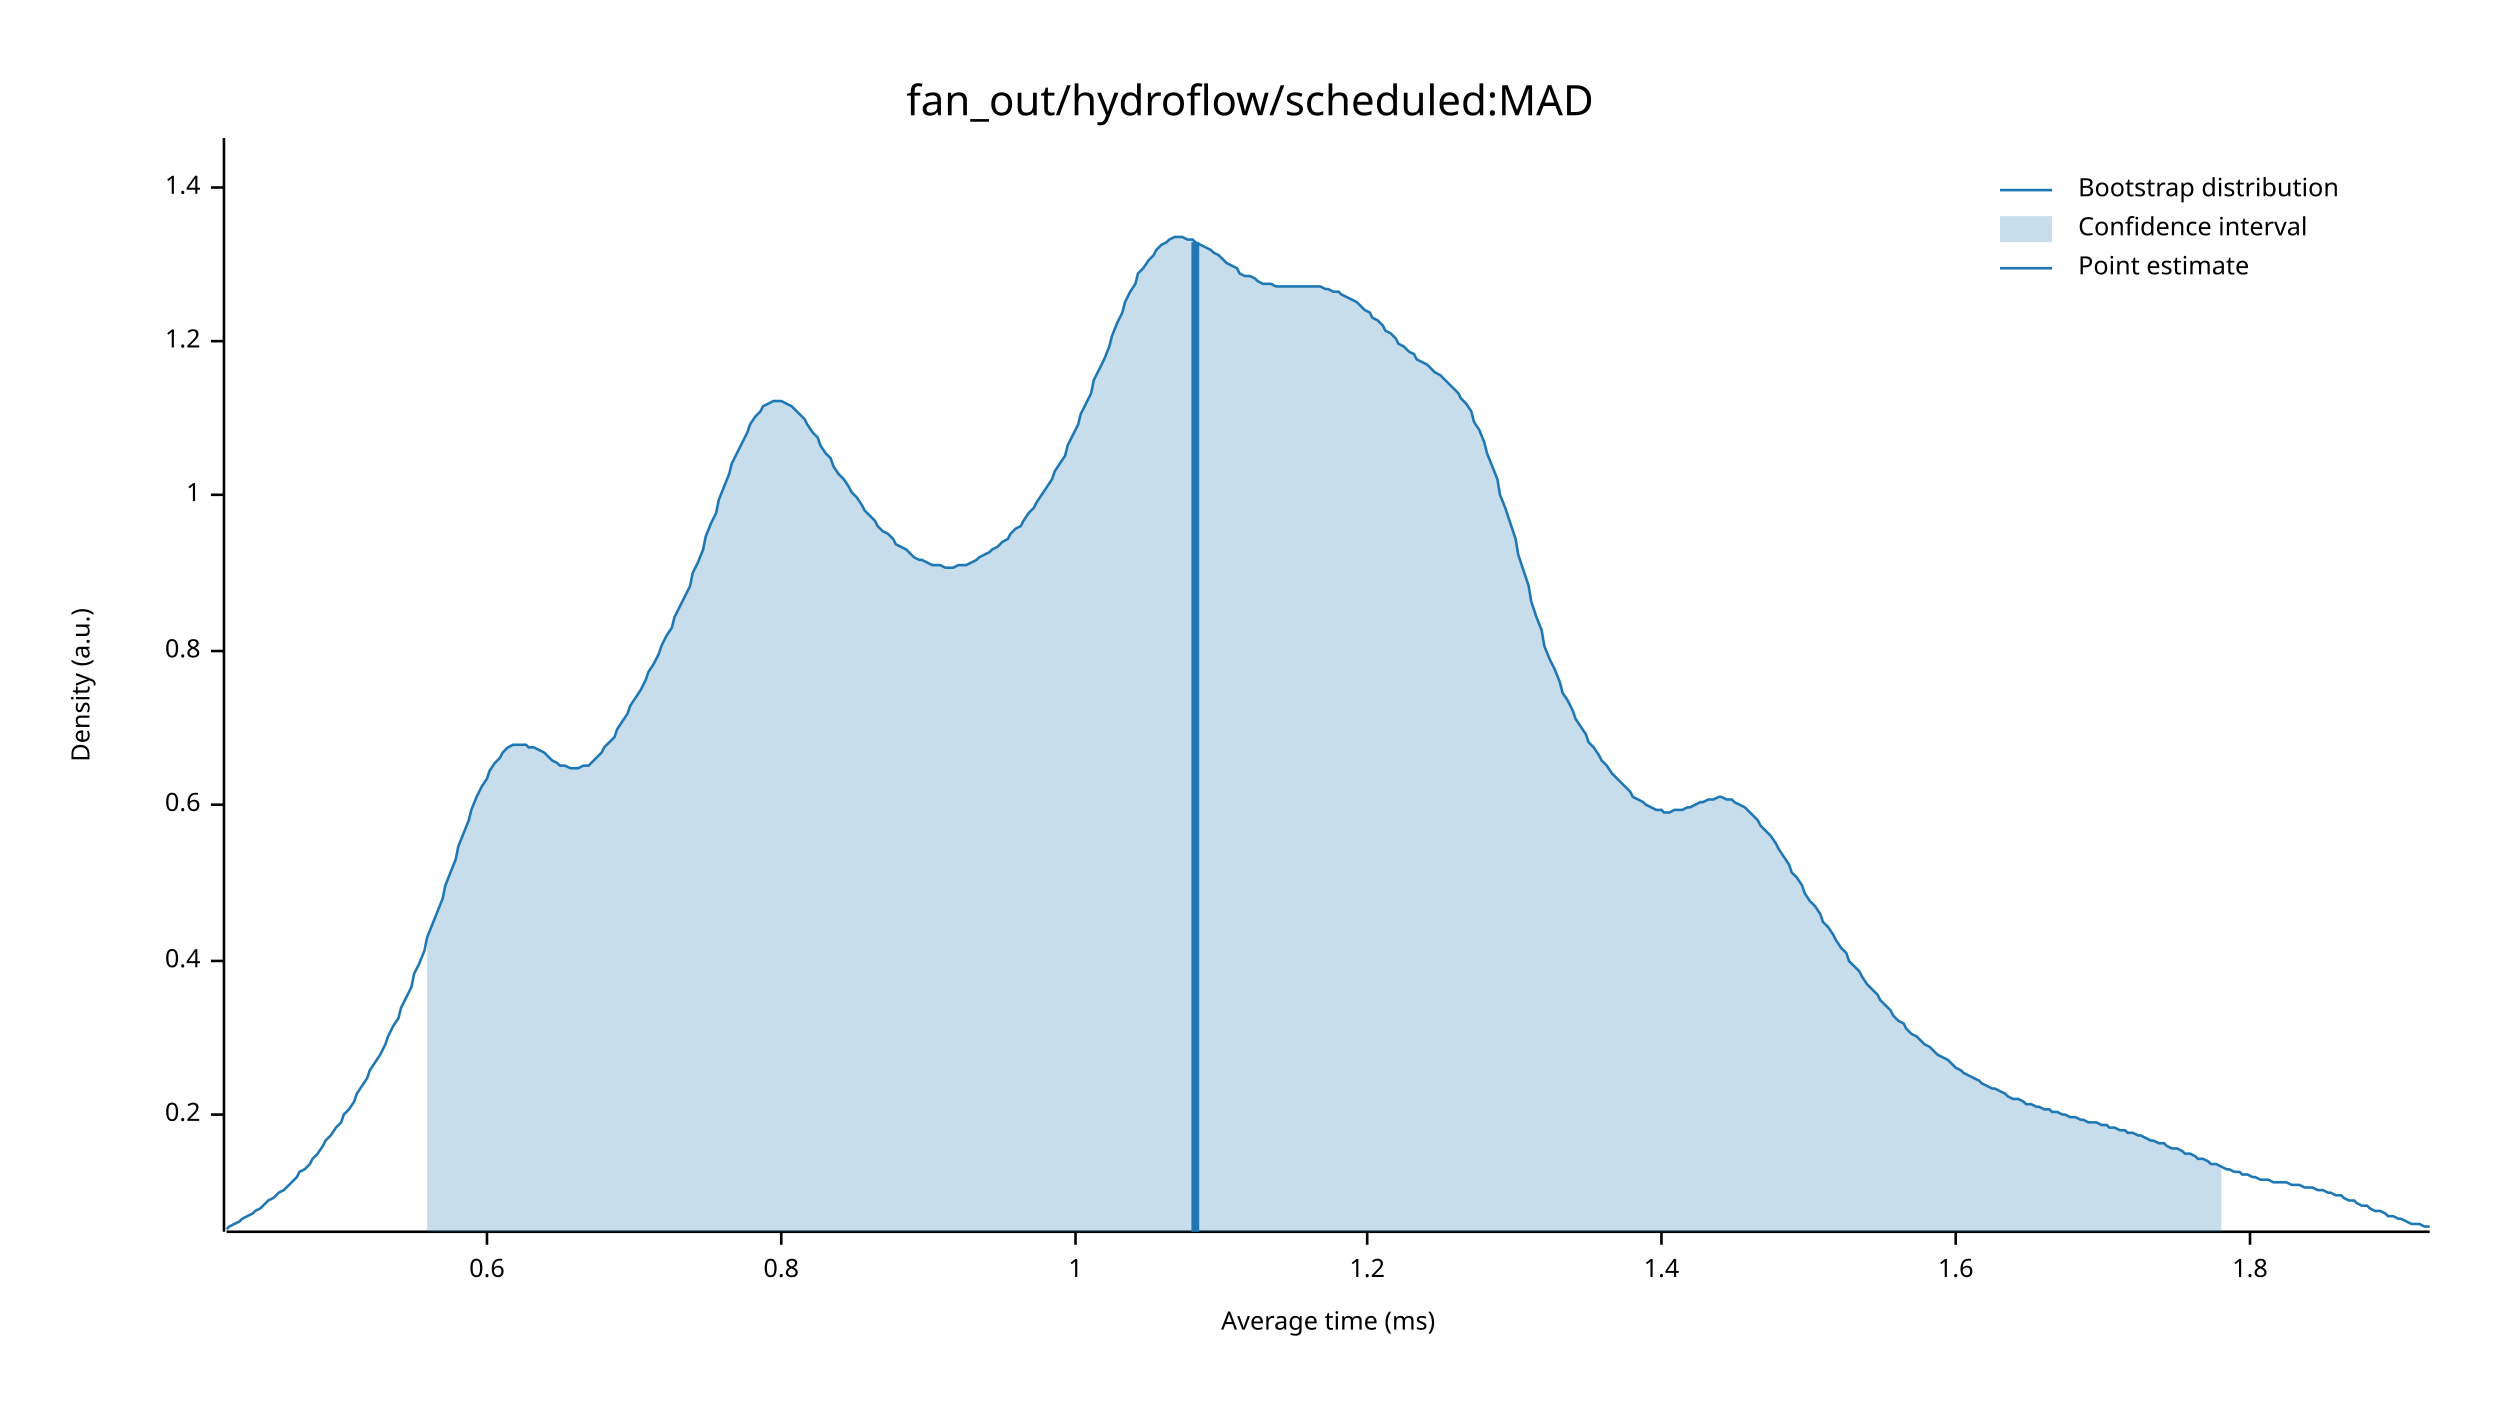
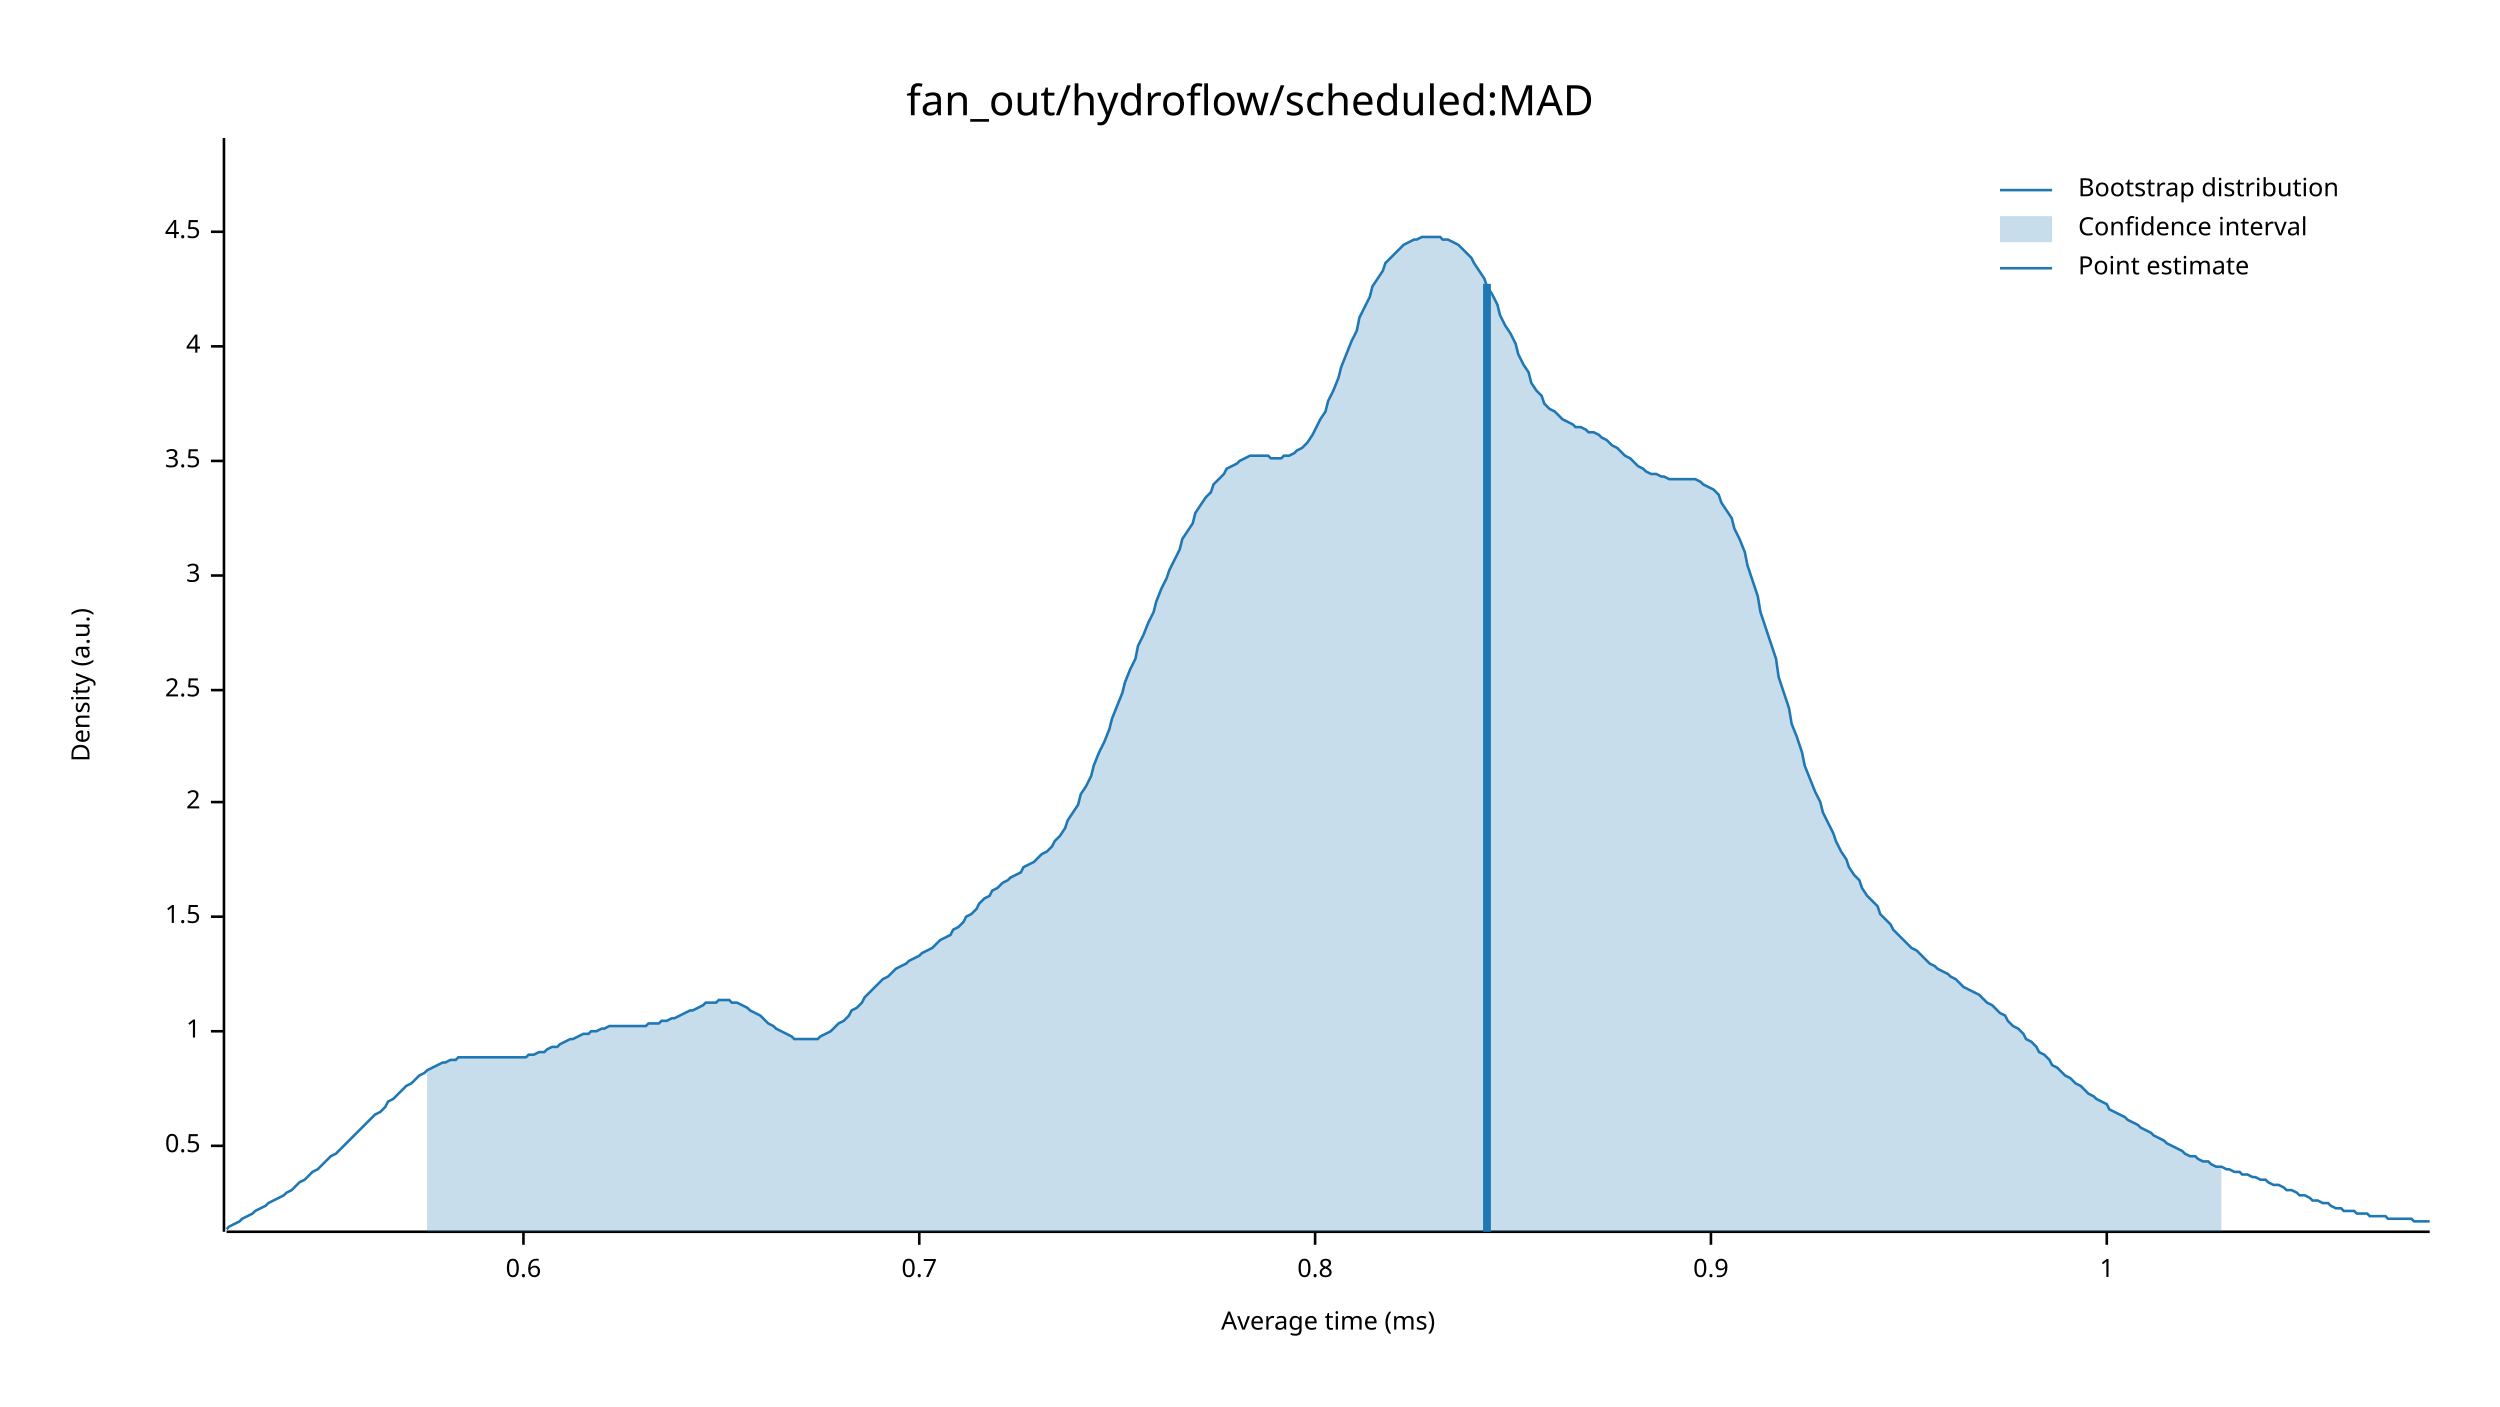
<svg xmlns="http://www.w3.org/2000/svg" width="960" height="540" viewBox="0 0 960 540">
  <text x="480" y="32" dy="0.76em" text-anchor="middle" font-family="sans-serif" font-size="16.129" opacity="1" fill="#000000">
fan_out/hydroflow/scheduled:MAD
</text>
  <text x="27" y="263" dy="0.76em" text-anchor="middle" font-family="sans-serif" font-size="9.677" opacity="1" fill="#000000" transform="rotate(270, 27, 263)">
Density (a.u.)
</text>
  <text x="510" y="513" dy="-0.5ex" text-anchor="middle" font-family="sans-serif" font-size="9.677" opacity="1" fill="#000000">
Average time (ms)
</text>
  <polyline fill="none" opacity="1" stroke="#000000" stroke-width="1" points="86,53 86,473 " />
-   <text x="77" y="428" dy="0.5ex" text-anchor="end" font-family="sans-serif" font-size="9.677" opacity="1" fill="#000000">
- 0.2
+   <text x="77" y="440" dy="0.5ex" text-anchor="end" font-family="sans-serif" font-size="9.677" opacity="1" fill="#000000">
+ 0.5
</text>
-   <polyline fill="none" opacity="1" stroke="#000000" stroke-width="1" points="81,428 86,428 " />
-   <text x="77" y="369" dy="0.5ex" text-anchor="end" font-family="sans-serif" font-size="9.677" opacity="1" fill="#000000">
- 0.4
+   <polyline fill="none" opacity="1" stroke="#000000" stroke-width="1" points="81,440 86,440 " />
+   <text x="77" y="396" dy="0.5ex" text-anchor="end" font-family="sans-serif" font-size="9.677" opacity="1" fill="#000000">
+ 1
</text>
-   <polyline fill="none" opacity="1" stroke="#000000" stroke-width="1" points="81,369 86,369 " />
-   <text x="77" y="309" dy="0.5ex" text-anchor="end" font-family="sans-serif" font-size="9.677" opacity="1" fill="#000000">
+   <polyline fill="none" opacity="1" stroke="#000000" stroke-width="1" points="81,396 86,396 " />
+   <text x="77" y="352" dy="0.5ex" text-anchor="end" font-family="sans-serif" font-size="9.677" opacity="1" fill="#000000">
+ 1.5
+ </text>
+   <polyline fill="none" opacity="1" stroke="#000000" stroke-width="1" points="81,352 86,352 " />
+   <text x="77" y="308" dy="0.5ex" text-anchor="end" font-family="sans-serif" font-size="9.677" opacity="1" fill="#000000">
+ 2
+ </text>
+   <polyline fill="none" opacity="1" stroke="#000000" stroke-width="1" points="81,308 86,308 " />
+   <text x="77" y="265" dy="0.5ex" text-anchor="end" font-family="sans-serif" font-size="9.677" opacity="1" fill="#000000">
+ 2.5
+ </text>
+   <polyline fill="none" opacity="1" stroke="#000000" stroke-width="1" points="81,265 86,265 " />
+   <text x="77" y="221" dy="0.5ex" text-anchor="end" font-family="sans-serif" font-size="9.677" opacity="1" fill="#000000">
+ 3
+ </text>
+   <polyline fill="none" opacity="1" stroke="#000000" stroke-width="1" points="81,221 86,221 " />
+   <text x="77" y="177" dy="0.5ex" text-anchor="end" font-family="sans-serif" font-size="9.677" opacity="1" fill="#000000">
+ 3.5
+ </text>
+   <polyline fill="none" opacity="1" stroke="#000000" stroke-width="1" points="81,177 86,177 " />
+   <text x="77" y="133" dy="0.5ex" text-anchor="end" font-family="sans-serif" font-size="9.677" opacity="1" fill="#000000">
+ 4
+ </text>
+   <polyline fill="none" opacity="1" stroke="#000000" stroke-width="1" points="81,133 86,133 " />
+   <text x="77" y="89" dy="0.5ex" text-anchor="end" font-family="sans-serif" font-size="9.677" opacity="1" fill="#000000">
+ 4.5
+ </text>
+   <polyline fill="none" opacity="1" stroke="#000000" stroke-width="1" points="81,89 86,89 " />
+   <polyline fill="none" opacity="1" stroke="#000000" stroke-width="1" points="87,473 933,473 " />
+   <text x="201" y="483" dy="0.76em" text-anchor="middle" font-family="sans-serif" font-size="9.677" opacity="1" fill="#000000">
0.6
</text>
-   <polyline fill="none" opacity="1" stroke="#000000" stroke-width="1" points="81,309 86,309 " />
-   <text x="77" y="250" dy="0.5ex" text-anchor="end" font-family="sans-serif" font-size="9.677" opacity="1" fill="#000000">
+   <polyline fill="none" opacity="1" stroke="#000000" stroke-width="1" points="201,473 201,478 " />
+   <text x="353" y="483" dy="0.76em" text-anchor="middle" font-family="sans-serif" font-size="9.677" opacity="1" fill="#000000">
+ 0.7
+ </text>
+   <polyline fill="none" opacity="1" stroke="#000000" stroke-width="1" points="353,473 353,478 " />
+   <text x="505" y="483" dy="0.76em" text-anchor="middle" font-family="sans-serif" font-size="9.677" opacity="1" fill="#000000">
0.8
</text>
-   <polyline fill="none" opacity="1" stroke="#000000" stroke-width="1" points="81,250 86,250 " />
-   <text x="77" y="190" dy="0.5ex" text-anchor="end" font-family="sans-serif" font-size="9.677" opacity="1" fill="#000000">
+   <polyline fill="none" opacity="1" stroke="#000000" stroke-width="1" points="505,473 505,478 " />
+   <text x="657" y="483" dy="0.76em" text-anchor="middle" font-family="sans-serif" font-size="9.677" opacity="1" fill="#000000">
+ 0.9
+ </text>
+   <polyline fill="none" opacity="1" stroke="#000000" stroke-width="1" points="657,473 657,478 " />
+   <text x="809" y="483" dy="0.76em" text-anchor="middle" font-family="sans-serif" font-size="9.677" opacity="1" fill="#000000">
1
</text>
-   <polyline fill="none" opacity="1" stroke="#000000" stroke-width="1" points="81,190 86,190 " />
-   <text x="77" y="131" dy="0.5ex" text-anchor="end" font-family="sans-serif" font-size="9.677" opacity="1" fill="#000000">
- 1.2
- </text>
-   <polyline fill="none" opacity="1" stroke="#000000" stroke-width="1" points="81,131 86,131 " />
-   <text x="77" y="72" dy="0.5ex" text-anchor="end" font-family="sans-serif" font-size="9.677" opacity="1" fill="#000000">
- 1.4
- </text>
-   <polyline fill="none" opacity="1" stroke="#000000" stroke-width="1" points="81,72 86,72 " />
-   <polyline fill="none" opacity="1" stroke="#000000" stroke-width="1" points="87,473 933,473 " />
-   <text x="187" y="483" dy="0.76em" text-anchor="middle" font-family="sans-serif" font-size="9.677" opacity="1" fill="#000000">
- 0.6
- </text>
-   <polyline fill="none" opacity="1" stroke="#000000" stroke-width="1" points="187,473 187,478 " />
-   <text x="300" y="483" dy="0.76em" text-anchor="middle" font-family="sans-serif" font-size="9.677" opacity="1" fill="#000000">
- 0.8
- </text>
-   <polyline fill="none" opacity="1" stroke="#000000" stroke-width="1" points="300,473 300,478 " />
-   <text x="413" y="483" dy="0.76em" text-anchor="middle" font-family="sans-serif" font-size="9.677" opacity="1" fill="#000000">
- 1
- </text>
-   <polyline fill="none" opacity="1" stroke="#000000" stroke-width="1" points="413,473 413,478 " />
-   <text x="525" y="483" dy="0.76em" text-anchor="middle" font-family="sans-serif" font-size="9.677" opacity="1" fill="#000000">
- 1.2
- </text>
-   <polyline fill="none" opacity="1" stroke="#000000" stroke-width="1" points="525,473 525,478 " />
-   <text x="638" y="483" dy="0.76em" text-anchor="middle" font-family="sans-serif" font-size="9.677" opacity="1" fill="#000000">
- 1.4
- </text>
-   <polyline fill="none" opacity="1" stroke="#000000" stroke-width="1" points="638,473 638,478 " />
-   <text x="751" y="483" dy="0.76em" text-anchor="middle" font-family="sans-serif" font-size="9.677" opacity="1" fill="#000000">
- 1.6
- </text>
-   <polyline fill="none" opacity="1" stroke="#000000" stroke-width="1" points="751,473 751,478 " />
-   <text x="864" y="483" dy="0.76em" text-anchor="middle" font-family="sans-serif" font-size="9.677" opacity="1" fill="#000000">
- 1.8
- </text>
-   <polyline fill="none" opacity="1" stroke="#000000" stroke-width="1" points="864,473 864,478 " />
-   <polyline fill="none" opacity="1" stroke="#1F78B4" stroke-width="1" points="87,472 88,471 90,470 92,469 93,468 95,467 97,466 98,465 100,464 102,462 103,461 105,460 107,458 109,457 110,456 112,454 114,452 115,450 117,449 119,447 120,445 122,443 124,440 125,438 127,436 129,433 131,431 132,428 134,426 136,423 137,420 139,417 141,414 142,411 144,408 146,405 148,401 149,398 151,394 153,391 154,387 156,383 158,379 159,374 161,370 163,365 164,360 166,355 168,350 170,345 171,340 173,335 175,330 176,325 178,320 180,315 181,311 183,306 185,302 187,299 188,296 190,293 192,291 193,289 195,287 197,286 198,286 200,286 202,286 203,287 205,287 207,288 209,289 210,290 212,292 214,293 215,294 217,294 219,295 220,295 222,295 224,294 226,294 227,293 229,291 231,289 232,287 234,285 236,283 237,280 239,277 241,274 242,271 244,268 246,265 248,261 249,258 251,255 253,251 254,248 256,244 258,241 259,237 261,233 263,229 265,225 266,220 268,216 270,211 271,206 273,201 275,197 276,192 278,187 280,182 281,178 283,174 285,170 287,166 288,163 290,160 292,158 293,156 295,155 297,154 298,154 300,154 302,155 304,156 305,157 307,159 309,161 310,163 312,166 314,168 315,171 317,174 319,176 320,179 322,182 324,184 326,187 327,189 329,191 331,194 332,196 334,198 336,200 337,202 339,204 341,205 343,207 344,209 346,210 348,211 349,212 351,214 353,215 354,215 356,216 358,217 359,217 361,217 363,218 365,218 366,218 368,217 370,217 371,217 373,216 375,215 376,214 378,213 380,212 381,211 383,210 385,208 387,207 388,205 390,203 392,202 393,200 395,197 397,195 398,193 400,190 402,187 404,184 405,181 407,178 409,175 410,171 412,167 414,163 415,159 417,155 419,151 420,146 422,142 424,138 426,133 427,129 429,124 431,120 432,116 434,112 436,109 437,105 439,103 441,100 443,98 444,96 446,94 448,93 449,92 451,91 453,91 454,91 456,92 458,92 459,93 461,94 463,95 465,96 466,97 468,98 470,100 471,101 473,102 475,103 476,105 478,106 480,106 482,107 483,108 485,109 487,109 488,109 490,110 492,110 493,110 495,110 497,110 498,110 500,110 502,110 504,110 505,110 507,110 509,111 510,111 512,112 514,112 515,113 517,114 519,115 521,116 522,117 524,119 526,120 527,122 529,123 531,125 532,127 534,128 536,130 537,132 539,133 541,135 543,136 544,138 546,139 548,140 549,141 551,143 553,144 554,145 556,147 558,149 560,151 561,153 563,155 565,158 566,162 568,165 570,170 571,174 573,179 575,184 576,190 578,195 580,201 582,207 583,213 585,219 587,225 588,231 590,237 592,242 593,248 595,253 597,257 599,262 600,266 602,269 604,273 605,276 607,279 609,282 610,285 612,287 614,290 615,292 617,294 619,297 621,299 622,300 624,302 626,304 627,306 629,307 631,308 632,309 634,310 636,311 638,311 639,312 641,312 643,311 644,311 646,311 648,310 649,310 651,309 653,308 654,308 656,307 658,307 660,306 661,306 663,307 665,307 666,308 668,309 670,310 671,311 673,313 675,315 676,317 678,319 680,321 682,324 683,326 685,329 687,332 688,335 690,337 692,340 693,343 695,346 697,348 699,351 700,354 702,356 704,359 705,361 707,364 709,366 710,369 712,371 714,373 715,375 717,378 719,380 721,382 722,384 724,386 726,388 727,390 729,392 731,393 732,395 734,397 736,398 738,400 739,401 741,402 743,404 744,405 746,406 748,407 749,408 751,410 753,411 754,412 756,413 758,414 760,415 761,416 763,417 765,418 766,418 768,419 770,420 771,421 773,422 775,422 777,423 778,424 780,424 782,425 783,425 785,426 787,426 788,427 790,427 792,428 793,428 795,429 797,429 799,430 800,430 802,431 804,431 805,431 807,432 809,432 810,433 812,433 814,434 816,434 817,435 819,435 821,436 822,436 824,437 826,438 827,438 829,439 831,439 832,440 834,441 836,441 838,442 839,443 841,443 843,444 844,445 846,445 848,446 849,447 851,447 853,448 855,449 856,449 858,450 860,450 861,451 863,451 865,452 866,452 868,453 870,453 871,453 873,454 875,454 877,454 878,454 880,455 882,455 883,455 885,456 887,456 888,456 890,457 892,457 894,458 895,458 897,459 899,459 900,460 902,461 904,461 905,462 907,463 909,463 910,464 912,465 914,465 916,466 917,467 919,467 921,468 922,468 924,469 926,470 927,470 929,470 931,471 933,471 " />
-   <polygon opacity="0.25" fill="#1F78B4" points="164,360 166,355 168,350 170,345 171,340 173,335 175,330 176,325 178,320 180,315 181,311 183,306 185,302 187,299 188,296 190,293 192,291 193,289 195,287 197,286 198,286 200,286 202,286 203,287 205,287 207,288 209,289 210,290 212,292 214,293 215,294 217,294 219,295 220,295 222,295 224,294 226,294 227,293 229,291 231,289 232,287 234,285 236,283 237,280 239,277 241,274 242,271 244,268 246,265 248,261 249,258 251,255 253,251 254,248 256,244 258,241 259,237 261,233 263,229 265,225 266,220 268,216 270,211 271,206 273,201 275,197 276,192 278,187 280,182 281,178 283,174 285,170 287,166 288,163 290,160 292,158 293,156 295,155 297,154 298,154 300,154 302,155 304,156 305,157 307,159 309,161 310,163 312,166 314,168 315,171 317,174 319,176 320,179 322,182 324,184 326,187 327,189 329,191 331,194 332,196 334,198 336,200 337,202 339,204 341,205 343,207 344,209 346,210 348,211 349,212 351,214 353,215 354,215 356,216 358,217 359,217 361,217 363,218 365,218 366,218 368,217 370,217 371,217 373,216 375,215 376,214 378,213 380,212 381,211 383,210 385,208 387,207 388,205 390,203 392,202 393,200 395,197 397,195 398,193 400,190 402,187 404,184 405,181 407,178 409,175 410,171 412,167 414,163 415,159 417,155 419,151 420,146 422,142 424,138 426,133 427,129 429,124 431,120 432,116 434,112 436,109 437,105 439,103 441,100 443,98 444,96 446,94 448,93 449,92 451,91 453,91 454,91 456,92 458,92 459,93 461,94 463,95 465,96 466,97 468,98 470,100 471,101 473,102 475,103 476,105 478,106 480,106 482,107 483,108 485,109 487,109 488,109 490,110 492,110 493,110 495,110 497,110 498,110 500,110 502,110 504,110 505,110 507,110 509,111 510,111 512,112 514,112 515,113 517,114 519,115 521,116 522,117 524,119 526,120 527,122 529,123 531,125 532,127 534,128 536,130 537,132 539,133 541,135 543,136 544,138 546,139 548,140 549,141 551,143 553,144 554,145 556,147 558,149 560,151 561,153 563,155 565,158 566,162 568,165 570,170 571,174 573,179 575,184 576,190 578,195 580,201 582,207 583,213 585,219 587,225 588,231 590,237 592,242 593,248 595,253 597,257 599,262 600,266 602,269 604,273 605,276 607,279 609,282 610,285 612,287 614,290 615,292 617,294 619,297 621,299 622,300 624,302 626,304 627,306 629,307 631,308 632,309 634,310 636,311 638,311 639,312 641,312 643,311 644,311 646,311 648,310 649,310 651,309 653,308 654,308 656,307 658,307 660,306 661,306 663,307 665,307 666,308 668,309 670,310 671,311 673,313 675,315 676,317 678,319 680,321 682,324 683,326 685,329 687,332 688,335 690,337 692,340 693,343 695,346 697,348 699,351 700,354 702,356 704,359 705,361 707,364 709,366 710,369 712,371 714,373 715,375 717,378 719,380 721,382 722,384 724,386 726,388 727,390 729,392 731,393 732,395 734,397 736,398 738,400 739,401 741,402 743,404 744,405 746,406 748,407 749,408 751,410 753,411 754,412 756,413 758,414 760,415 761,416 763,417 765,418 766,418 768,419 770,420 771,421 773,422 775,422 777,423 778,424 780,424 782,425 783,425 785,426 787,426 788,427 790,427 792,428 793,428 795,429 797,429 799,430 800,430 802,431 804,431 805,431 807,432 809,432 810,433 812,433 814,434 816,434 817,435 819,435 821,436 822,436 824,437 826,438 827,438 829,439 831,439 832,440 834,441 836,441 838,442 839,443 841,443 843,444 844,445 846,445 848,446 849,447 851,447 853,448 853,473 164,473 " />
-   <polyline fill="none" opacity="1" stroke="#1F78B4" stroke-width="3" points="459,473 459,93 " />
+   <polyline fill="none" opacity="1" stroke="#000000" stroke-width="1" points="809,473 809,478 " />
+   <polyline fill="none" opacity="1" stroke="#1F78B4" stroke-width="1" points="87,472 88,471 90,470 92,469 93,468 95,467 97,466 98,465 100,464 102,463 103,462 105,461 107,460 109,459 110,458 112,457 114,455 115,454 117,453 119,451 120,450 122,449 124,447 125,446 127,444 129,443 131,441 132,440 134,438 136,436 137,435 139,433 141,431 142,430 144,428 146,427 148,425 149,423 151,422 153,420 154,419 156,417 158,416 159,415 161,413 163,412 164,411 166,410 168,409 170,408 171,408 173,407 175,407 176,406 178,406 180,406 181,406 183,406 185,406 187,406 188,406 190,406 192,406 193,406 195,406 197,406 198,406 200,406 202,406 203,405 205,405 207,404 209,404 210,403 212,402 214,402 215,401 217,400 219,399 220,399 222,398 224,397 226,397 227,396 229,396 231,395 232,395 234,394 236,394 237,394 239,394 241,394 242,394 244,394 246,394 248,394 249,393 251,393 253,393 254,392 256,392 258,391 259,391 261,390 263,389 265,388 266,388 268,387 270,386 271,385 273,385 275,385 276,384 278,384 280,384 281,385 283,385 285,386 287,387 288,388 290,389 292,390 293,391 295,393 297,394 298,395 300,396 302,397 304,398 305,399 307,399 309,399 310,399 312,399 314,399 315,398 317,397 319,396 320,395 322,393 324,392 326,390 327,388 329,387 331,385 332,383 334,381 336,379 337,378 339,376 341,375 343,373 344,372 346,371 348,370 349,369 351,368 353,367 354,366 356,365 358,364 359,363 361,361 363,360 365,359 366,357 368,356 370,354 371,352 373,351 375,349 376,347 378,345 380,344 381,342 383,341 385,339 387,338 388,337 390,336 392,335 393,333 395,332 397,331 398,330 400,328 402,327 404,325 405,323 407,321 409,318 410,315 412,312 414,309 415,305 417,302 419,298 420,294 422,289 424,285 426,280 427,276 429,271 431,266 432,262 434,257 436,253 437,248 439,244 441,239 443,235 444,231 446,226 448,222 449,219 451,215 453,211 454,207 456,204 458,201 459,197 461,194 463,191 465,189 466,186 468,184 470,182 471,180 473,179 475,178 476,177 478,176 480,175 482,175 483,175 485,175 487,175 488,176 490,176 492,176 493,175 495,175 497,174 498,173 500,172 502,170 504,167 505,165 507,161 509,158 510,154 512,150 514,145 515,141 517,136 519,131 521,127 522,122 524,118 526,114 527,110 529,107 531,104 532,101 534,99 536,97 537,96 539,94 541,93 543,92 544,92 546,91 548,91 549,91 551,91 553,91 554,92 556,92 558,93 560,94 561,95 563,97 565,99 566,101 568,104 570,107 571,110 573,113 575,117 576,121 578,125 580,128 582,132 583,136 585,140 587,143 588,147 590,150 592,152 593,155 595,157 597,158 599,160 600,161 602,162 604,163 605,164 607,164 609,165 610,166 612,166 614,167 615,168 617,169 619,171 621,172 622,173 624,175 626,176 627,177 629,179 631,180 632,181 634,182 636,182 638,183 639,183 641,184 643,184 644,184 646,184 648,184 649,184 651,184 653,185 654,186 656,187 658,188 660,190 661,193 663,196 665,199 666,203 668,207 670,212 671,217 673,223 675,229 676,235 678,241 680,247 682,253 683,260 685,266 687,272 688,278 690,283 692,289 693,294 695,299 697,304 699,308 700,312 702,316 704,320 705,323 707,327 709,330 710,333 712,336 714,338 715,341 717,344 719,346 721,348 722,351 724,353 726,355 727,357 729,359 731,361 732,362 734,364 736,365 738,367 739,368 741,370 743,371 744,372 746,373 748,374 749,375 751,376 753,378 754,379 756,380 758,381 760,382 761,383 763,385 765,386 766,387 768,389 770,390 771,392 773,394 775,395 777,397 778,399 780,400 782,402 783,404 785,405 787,407 788,409 790,410 792,412 793,413 795,414 797,416 799,417 800,418 802,420 804,421 805,422 807,423 809,424 810,426 812,427 814,428 816,429 817,430 819,431 821,432 822,433 824,434 826,435 827,436 829,437 831,438 832,439 834,440 836,441 838,442 839,443 841,444 843,444 844,445 846,446 848,446 849,447 851,448 853,448 855,449 856,449 858,450 860,450 861,451 863,451 865,452 866,452 868,453 870,453 871,454 873,455 875,455 877,456 878,457 880,457 882,458 883,459 885,459 887,460 888,461 890,461 892,462 894,462 895,463 897,464 899,464 900,465 902,465 904,465 905,466 907,466 909,466 910,467 912,467 914,467 916,467 917,468 919,468 921,468 922,468 924,468 926,468 927,469 929,469 931,469 933,469 " />
+   <polygon opacity="0.25" fill="#1F78B4" points="164,411 166,410 168,409 170,408 171,408 173,407 175,407 176,406 178,406 180,406 181,406 183,406 185,406 187,406 188,406 190,406 192,406 193,406 195,406 197,406 198,406 200,406 202,406 203,405 205,405 207,404 209,404 210,403 212,402 214,402 215,401 217,400 219,399 220,399 222,398 224,397 226,397 227,396 229,396 231,395 232,395 234,394 236,394 237,394 239,394 241,394 242,394 244,394 246,394 248,394 249,393 251,393 253,393 254,392 256,392 258,391 259,391 261,390 263,389 265,388 266,388 268,387 270,386 271,385 273,385 275,385 276,384 278,384 280,384 281,385 283,385 285,386 287,387 288,388 290,389 292,390 293,391 295,393 297,394 298,395 300,396 302,397 304,398 305,399 307,399 309,399 310,399 312,399 314,399 315,398 317,397 319,396 320,395 322,393 324,392 326,390 327,388 329,387 331,385 332,383 334,381 336,379 337,378 339,376 341,375 343,373 344,372 346,371 348,370 349,369 351,368 353,367 354,366 356,365 358,364 359,363 361,361 363,360 365,359 366,357 368,356 370,354 371,352 373,351 375,349 376,347 378,345 380,344 381,342 383,341 385,339 387,338 388,337 390,336 392,335 393,333 395,332 397,331 398,330 400,328 402,327 404,325 405,323 407,321 409,318 410,315 412,312 414,309 415,305 417,302 419,298 420,294 422,289 424,285 426,280 427,276 429,271 431,266 432,262 434,257 436,253 437,248 439,244 441,239 443,235 444,231 446,226 448,222 449,219 451,215 453,211 454,207 456,204 458,201 459,197 461,194 463,191 465,189 466,186 468,184 470,182 471,180 473,179 475,178 476,177 478,176 480,175 482,175 483,175 485,175 487,175 488,176 490,176 492,176 493,175 495,175 497,174 498,173 500,172 502,170 504,167 505,165 507,161 509,158 510,154 512,150 514,145 515,141 517,136 519,131 521,127 522,122 524,118 526,114 527,110 529,107 531,104 532,101 534,99 536,97 537,96 539,94 541,93 543,92 544,92 546,91 548,91 549,91 551,91 553,91 554,92 556,92 558,93 560,94 561,95 563,97 565,99 566,101 568,104 570,107 571,110 573,113 575,117 576,121 578,125 580,128 582,132 583,136 585,140 587,143 588,147 590,150 592,152 593,155 595,157 597,158 599,160 600,161 602,162 604,163 605,164 607,164 609,165 610,166 612,166 614,167 615,168 617,169 619,171 621,172 622,173 624,175 626,176 627,177 629,179 631,180 632,181 634,182 636,182 638,183 639,183 641,184 643,184 644,184 646,184 648,184 649,184 651,184 653,185 654,186 656,187 658,188 660,190 661,193 663,196 665,199 666,203 668,207 670,212 671,217 673,223 675,229 676,235 678,241 680,247 682,253 683,260 685,266 687,272 688,278 690,283 692,289 693,294 695,299 697,304 699,308 700,312 702,316 704,320 705,323 707,327 709,330 710,333 712,336 714,338 715,341 717,344 719,346 721,348 722,351 724,353 726,355 727,357 729,359 731,361 732,362 734,364 736,365 738,367 739,368 741,370 743,371 744,372 746,373 748,374 749,375 751,376 753,378 754,379 756,380 758,381 760,382 761,383 763,385 765,386 766,387 768,389 770,390 771,392 773,394 775,395 777,397 778,399 780,400 782,402 783,404 785,405 787,407 788,409 790,410 792,412 793,413 795,414 797,416 799,417 800,418 802,420 804,421 805,422 807,423 809,424 810,426 812,427 814,428 816,429 817,430 819,431 821,432 822,433 824,434 826,435 827,436 829,437 831,438 832,439 834,440 836,441 838,442 839,443 841,444 843,444 844,445 846,446 848,446 849,447 851,448 853,448 853,473 164,473 " />
+   <polyline fill="none" opacity="1" stroke="#1F78B4" stroke-width="3" points="571,473 571,109 " />
  <text x="798" y="68" dy="0.76em" text-anchor="start" font-family="sans-serif" font-size="9.677" opacity="1" fill="#000000">
Bootstrap distribution
</text>
  <text x="798" y="83" dy="0.76em" text-anchor="start" font-family="sans-serif" font-size="9.677" opacity="1" fill="#000000">
Confidence interval
</text>
  <text x="798" y="98" dy="0.76em" text-anchor="start" font-family="sans-serif" font-size="9.677" opacity="1" fill="#000000">
Point estimate
</text>
  <polyline fill="none" opacity="1" stroke="#1F78B4" stroke-width="1" points="768,73 788,73 " />
  <rect x="768" y="83" width="20" height="10" opacity="0.25" fill="#1F78B4" stroke="none" />
  <polyline fill="none" opacity="1" stroke="#1F78B4" stroke-width="1" points="768,103 788,103 " />
</svg>
